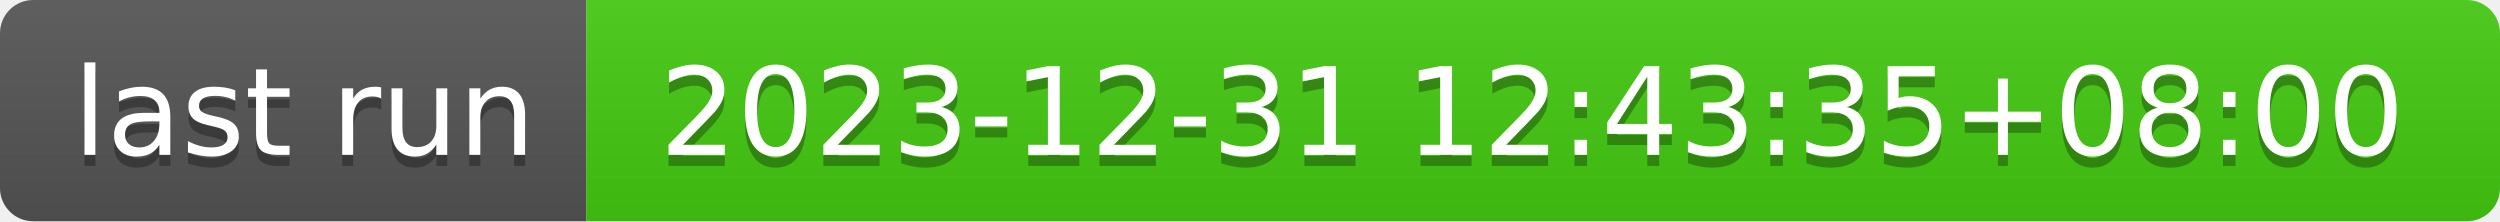
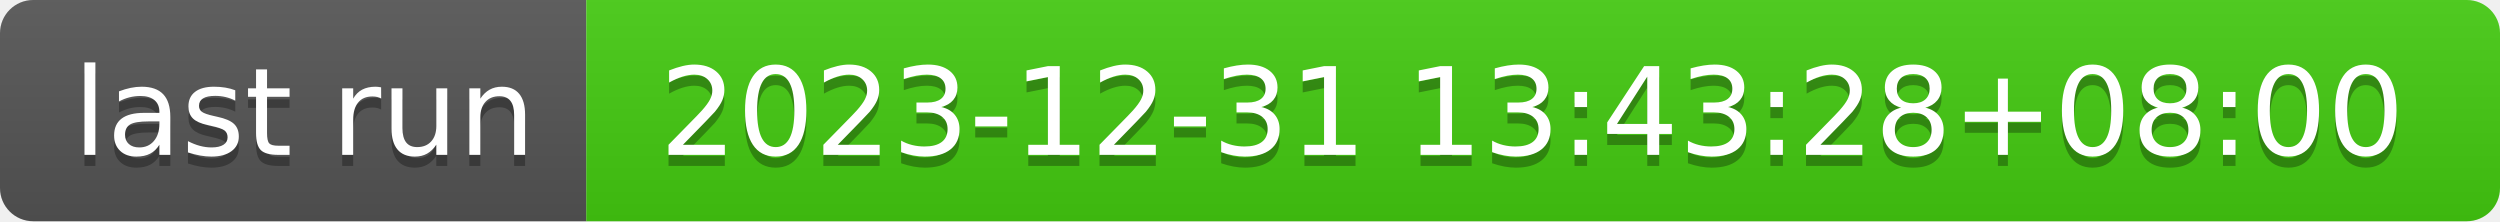
- <svg xmlns="http://www.w3.org/2000/svg" width="226" height="20" role="img" aria-label="last run: 2023-12-31 12:43:35+08:00">
+ <svg xmlns="http://www.w3.org/2000/svg" width="226" height="20" role="img" aria-label="last run: 2023-12-31 13:43:28+08:00">
  <linearGradient id="s" x2="0" y2="100%">
    <stop offset="0" stop-color="#bbb" stop-opacity=".1" />
    <stop offset="1" stop-opacity=".1" />
  </linearGradient>
  <clipPath id="r">
    <rect width="226" height="20" rx="3" fill="#fff" />
  </clipPath>
  <g clip-path="url(#r)">
    <rect width="53" height="20" fill="#555" />
    <rect x="53" width="173" height="20" fill="#4c1" />
    <rect width="226" height="20" fill="url(#s)" />
  </g>
  <g fill="#fff" text-anchor="middle" font-family="Verdana,Geneva,DejaVu Sans,sans-serif" text-rendering="geometricPrecision" font-size="110">
    <text aria-hidden="true" x="275" y="150" fill="#010101" fill-opacity=".3" transform="scale(.1)" textLength="430">last run</text>
    <text x="275" y="140" transform="scale(.1)" fill="#fff" textLength="430">last run</text>
-     <text aria-hidden="true" x="1385" y="150" fill="#010101" fill-opacity=".3" transform="scale(.1)" textLength="1630">2023-12-31 12:43:35+08:00</text>
-     <text x="1385" y="140" transform="scale(.1)" fill="#fff" textLength="1630">2023-12-31 12:43:35+08:00</text>
+     <text aria-hidden="true" x="1385" y="150" fill="#010101" fill-opacity=".3" transform="scale(.1)" textLength="1630">2023-12-31 13:43:28+08:00</text>
+     <text x="1385" y="140" transform="scale(.1)" fill="#fff" textLength="1630">2023-12-31 13:43:28+08:00</text>
  </g>
</svg>
